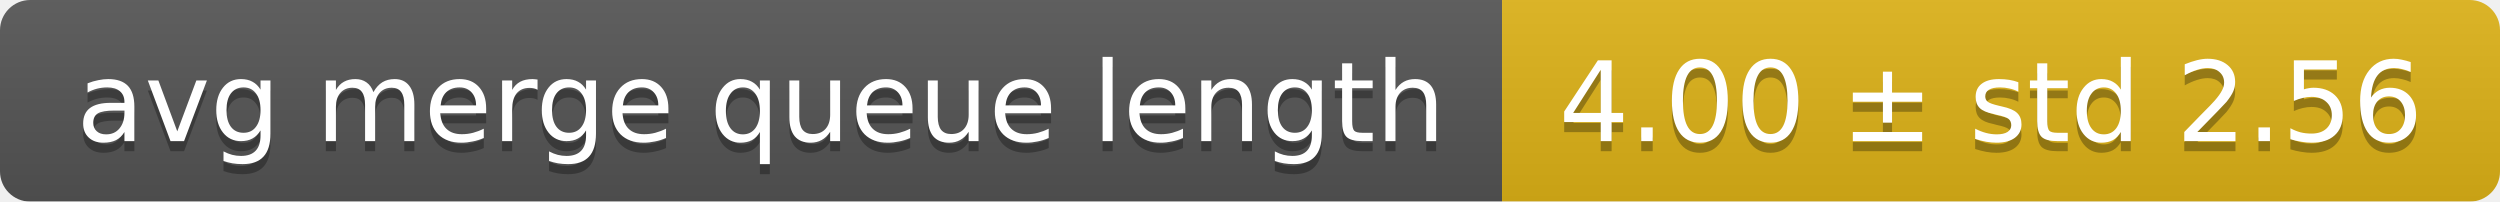
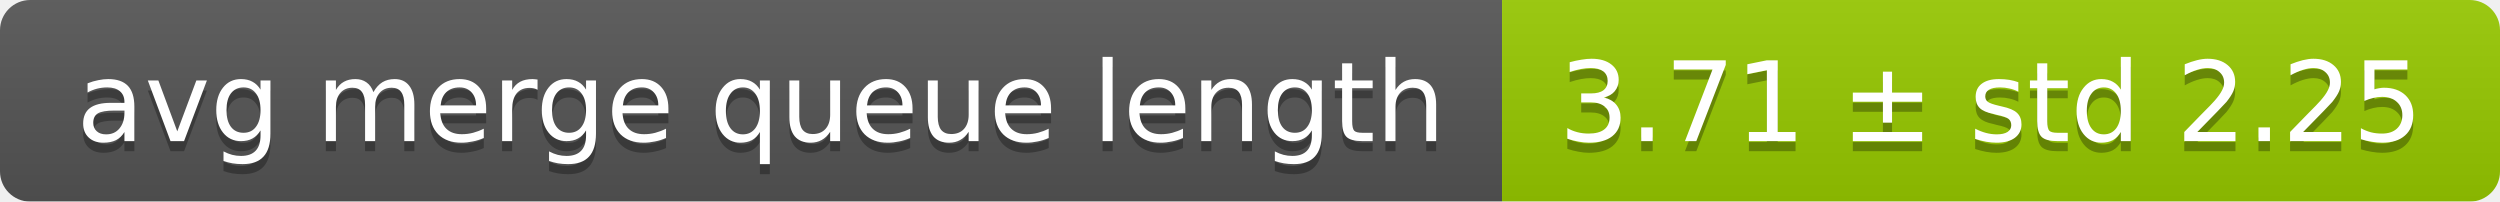
<svg xmlns="http://www.w3.org/2000/svg" width="248" height="20">
  <linearGradient id="smooth" x2="0" y2="100%">
    <stop offset="0" stop-color="#bbb" stop-opacity=".1" />
    <stop offset="1" stop-opacity=".1" />
  </linearGradient>
  <mask id="round">
    <rect width="248" height="20" rx="3" fill="#fff" />
  </mask>
  <g mask="url(#round)">
    <rect width="149" height="20" fill="#555" />
-     <rect x="149" width="99" height="20" fill="#dfb317" />
+     <rect x="149" width="99" height="20" fill="#97ca00" />
    <rect width="248" height="20" fill="url(#smooth)" />
  </g>
  <g fill="#fff" text-anchor="middle" font-family="DejaVu Sans,Verdana,Geneva,sans-serif" font-size="11">
    <text x="75.5" y="15" fill="#010101" fill-opacity=".3">avg merge queue length</text>
    <text x="75.5" y="14">avg merge queue length</text>
-     <text x="197.5" y="15" fill="#010101" fill-opacity=".3">4.00 ± std 2.56</text>
-     <text x="197.5" y="14">4.00 ± std 2.56</text>
+     <text x="197.5" y="15" fill="#010101" fill-opacity=".3">3.71 ± std 2.25</text>
+     <text x="197.5" y="14">3.71 ± std 2.25</text>
  </g>
</svg>
